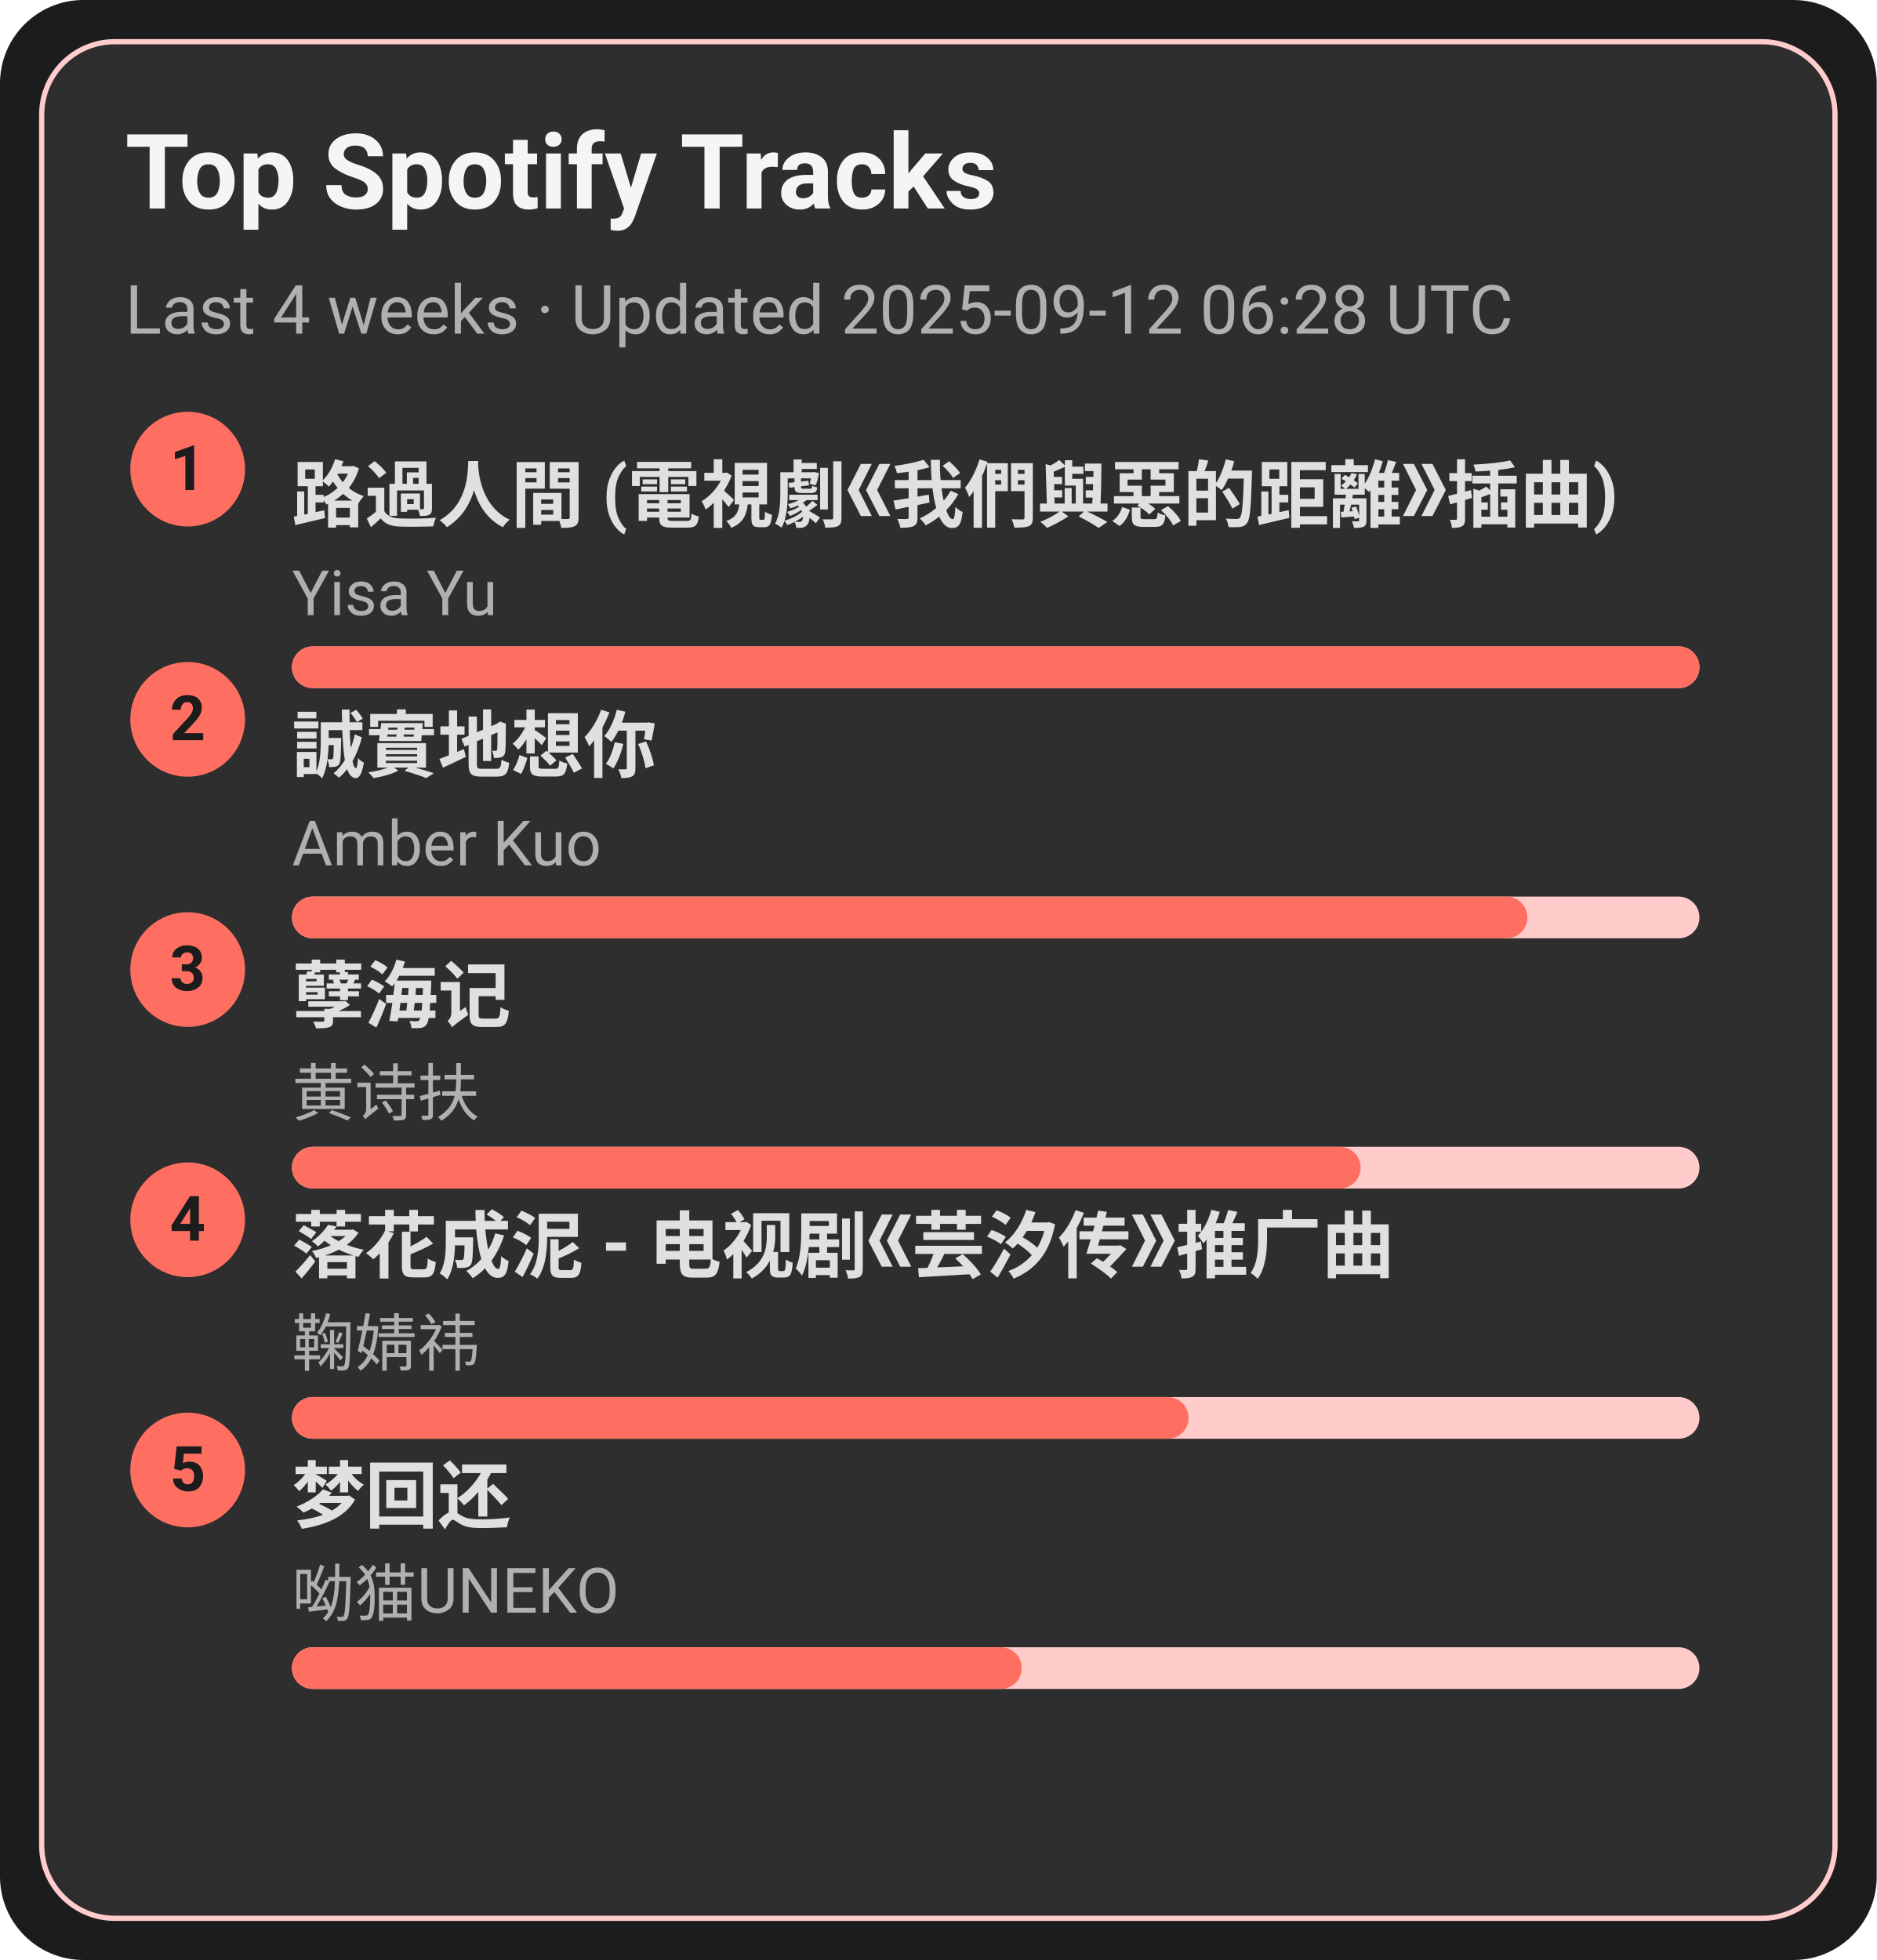
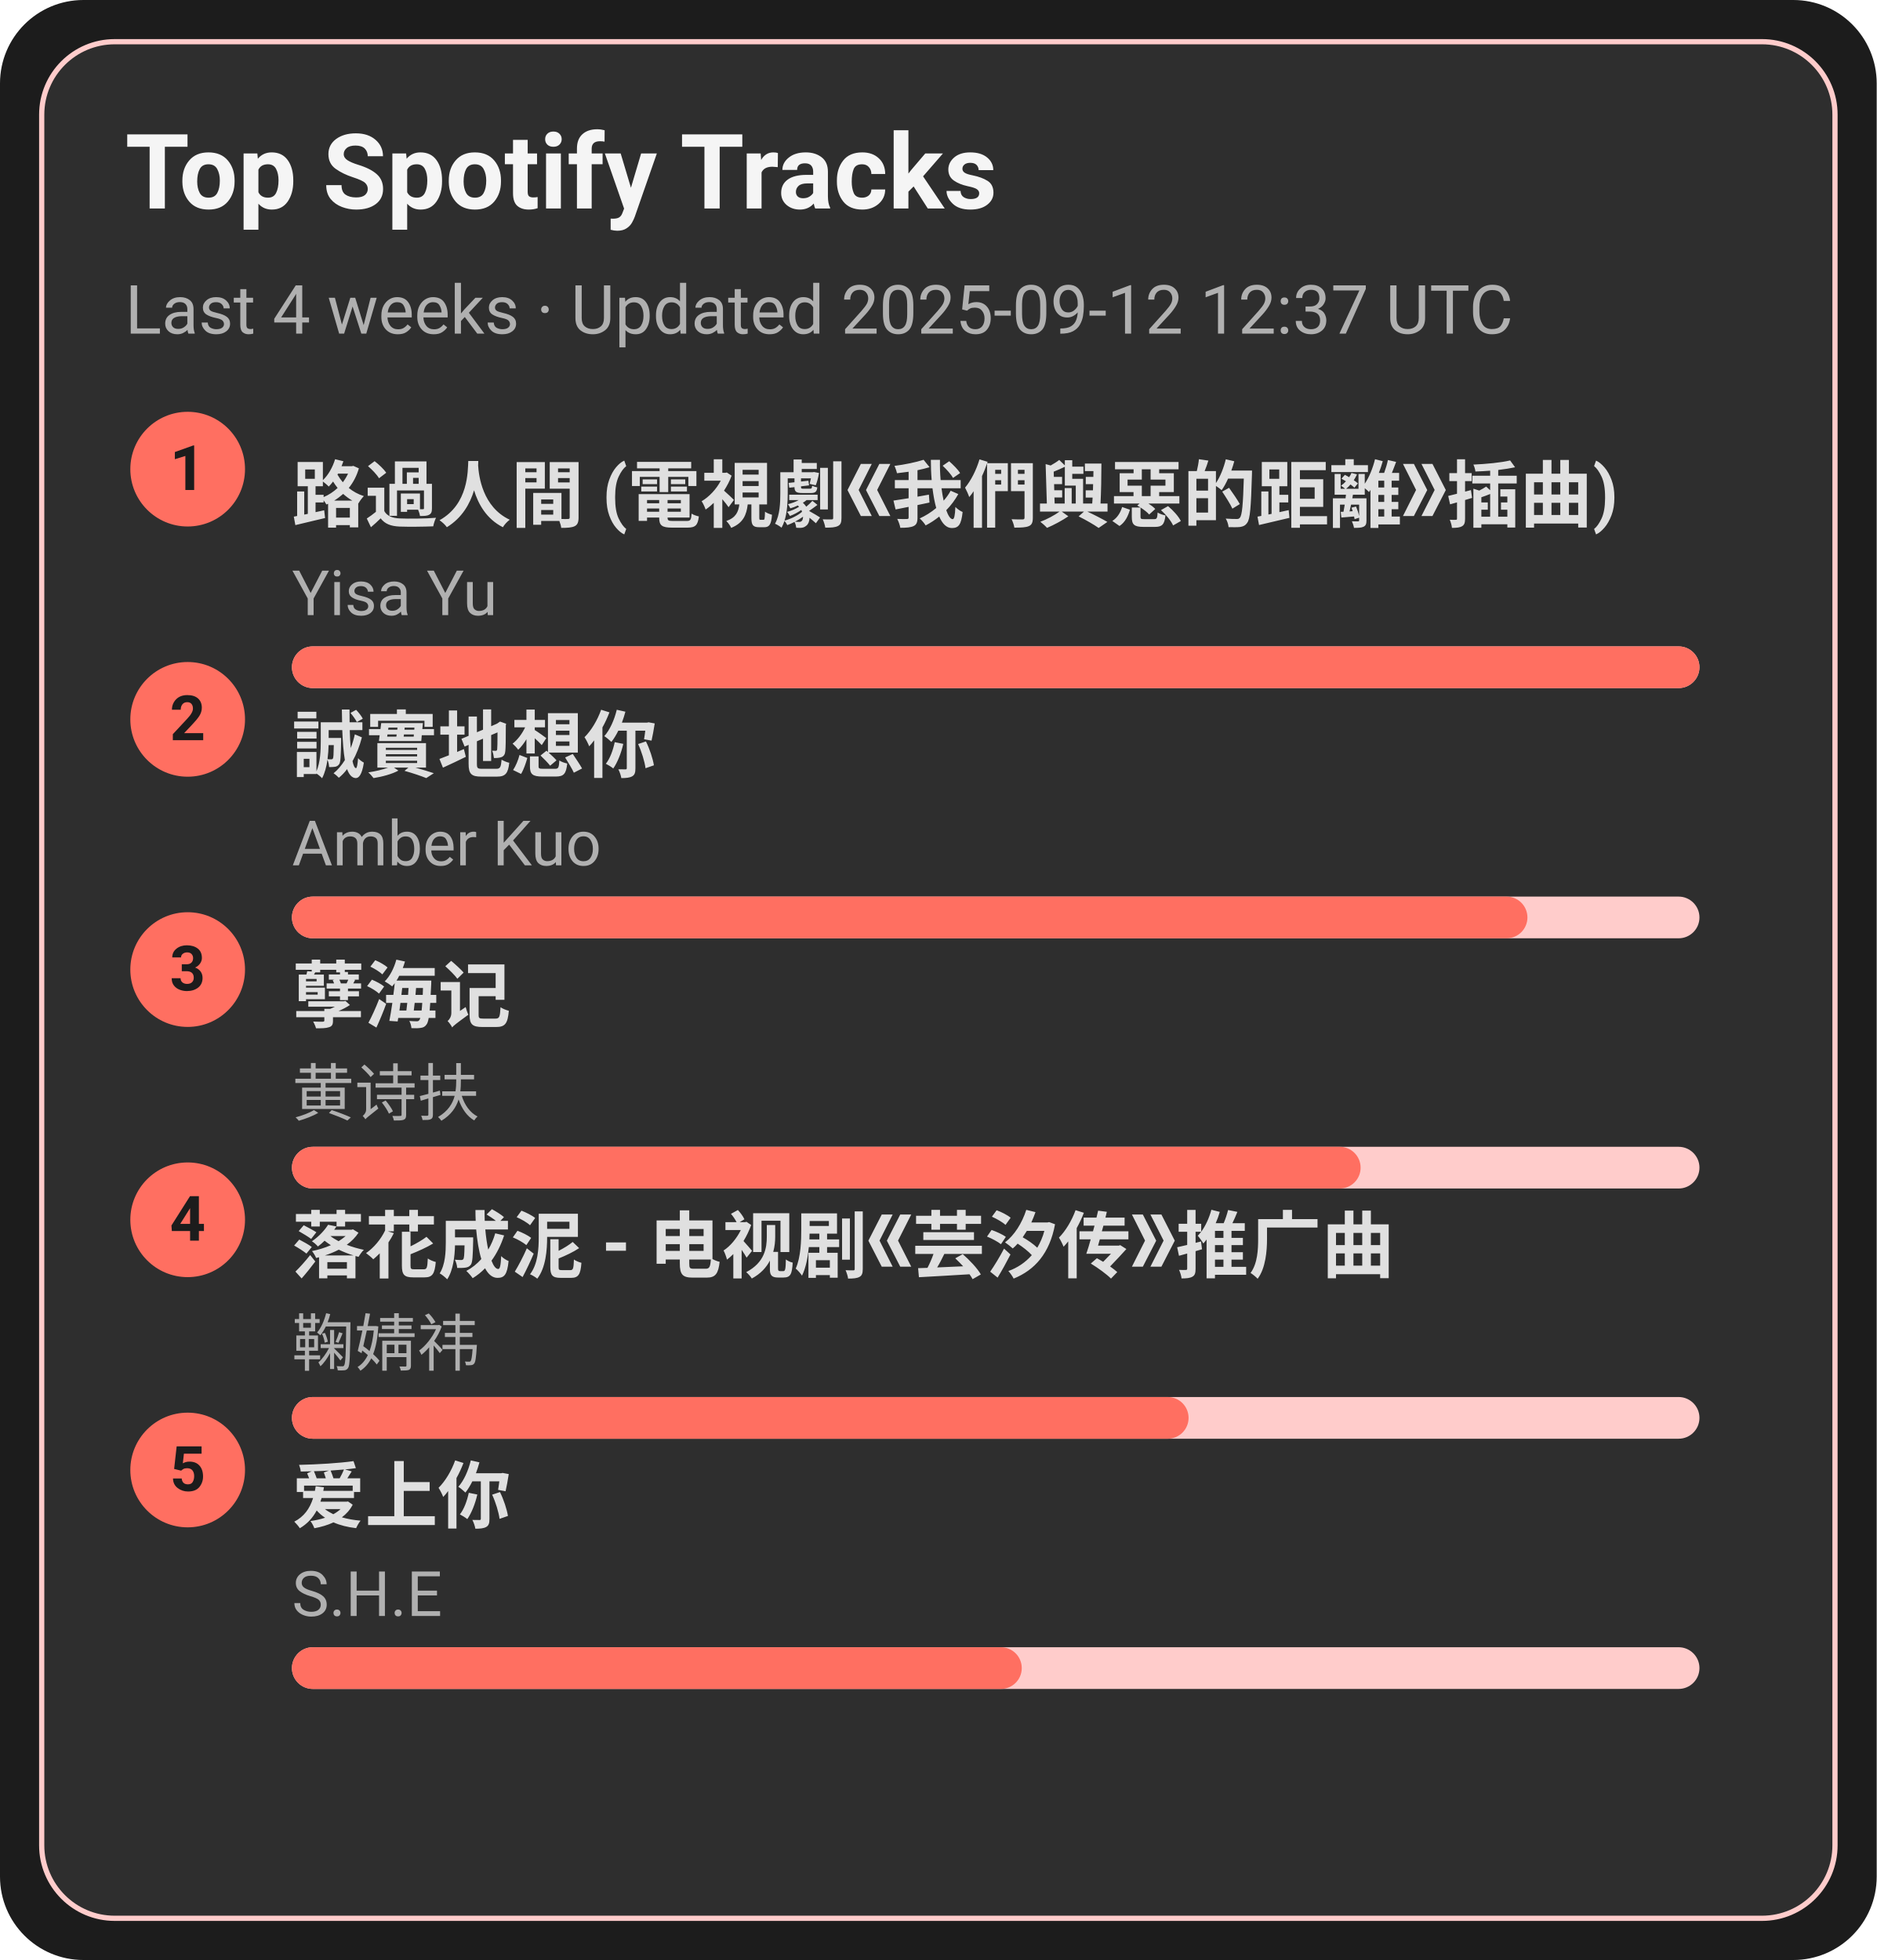
<svg xmlns="http://www.w3.org/2000/svg" width="360" height="376" viewBox="0 0 360 376">
  <style>text{font-family:-apple-system,BlinkMacSystemFont,Segoe UI,Roboto,Ubuntu,Helvetica Neue,Arial,Noto Sans,sans-serif}</style>
  <rect width="360" height="376" rx="16" fill="#1c1c1c" />
  <rect x="8" y="8" width="344" height="360" rx="14" fill="#2e2e2e" stroke="#ffcccb" />
  <text x="24" y="40" font-size="20" fill="#f5f5f5" font-weight="600">Top Spotify Tracks</text>
-   <text x="24" y="64" font-size="13" fill="#b0b0b0">Last 4 weeks · Updated 2025-09-12 06:28 UTC</text>
+   <text x="24" y="64" font-size="13" fill="#b0b0b0">Last 4 weeks · Updated 2025-09-12 12:37 UTC</text>
  <circle cx="36" cy="90" r="11" fill="#ff6f61" />
  <text x="36" y="94" text-anchor="middle" font-size="12" fill="#1c1c1c" font-weight="700">1</text>
  <a href="https://open.spotify.com/track/1ZSleGniKMWNrWvK5cGALO" target="_blank" rel="noopener noreferrer">
    <text x="56" y="100" font-size="14" fill="#e0e0e0" font-weight="600">路過人間 (電視劇《我們與惡的距離》插曲)</text>
  </a>
  <text x="56" y="118" font-size="12" fill="#b0b0b0">Yisa Yu</text>
  <rect x="56" y="124" width="270" height="8" rx="4" fill="#ffcccb" />
  <rect x="56" y="124" width="270" height="8" rx="4" fill="#ff6f61" />
  <circle cx="36" cy="138" r="11" fill="#ff6f61" />
  <text x="36" y="142" text-anchor="middle" font-size="12" fill="#1c1c1c" font-weight="700">2</text>
  <a href="https://open.spotify.com/track/1SPZzj8QzOwZoAGKXMGLGJ" target="_blank" rel="noopener noreferrer">
    <text x="56" y="148" font-size="14" fill="#e0e0e0" font-weight="600">誠實地想你</text>
  </a>
  <text x="56" y="166" font-size="12" fill="#b0b0b0">Amber Kuo</text>
  <rect x="56" y="172" width="270" height="8" rx="4" fill="#ffcccb" />
  <rect x="56" y="172" width="237" height="8" rx="4" fill="#ff6f61" />
  <circle cx="36" cy="186" r="11" fill="#ff6f61" />
  <text x="36" y="190" text-anchor="middle" font-size="12" fill="#1c1c1c" font-weight="700">3</text>
  <a href="https://open.spotify.com/track/3eIovUMhirNN6btJbpzNqD" target="_blank" rel="noopener noreferrer">
    <text x="56" y="196" font-size="14" fill="#e0e0e0" font-weight="600">孽海记</text>
  </a>
  <text x="56" y="214" font-size="12" fill="#b0b0b0">黄诗扶</text>
  <rect x="56" y="220" width="270" height="8" rx="4" fill="#ffcccb" />
  <rect x="56" y="220" width="205" height="8" rx="4" fill="#ff6f61" />
  <circle cx="36" cy="234" r="11" fill="#ff6f61" />
  <text x="36" y="238" text-anchor="middle" font-size="12" fill="#1c1c1c" font-weight="700">4</text>
  <a href="https://open.spotify.com/track/3kOZsJz3crGIWWHeoCNa0O" target="_blank" rel="noopener noreferrer">
    <text x="56" y="244" font-size="14" fill="#e0e0e0" font-weight="600">落花成泥 - 电视剧《芸汐传》推广曲</text>
  </a>
  <text x="56" y="262" font-size="12" fill="#b0b0b0">鞠婧祎</text>
  <rect x="56" y="268" width="270" height="8" rx="4" fill="#ffcccb" />
  <rect x="56" y="268" width="172" height="8" rx="4" fill="#ff6f61" />
  <circle cx="36" cy="282" r="11" fill="#ff6f61" />
  <text x="36" y="286" text-anchor="middle" font-size="12" fill="#1c1c1c" font-weight="700">5</text>
-   <a href="https://open.spotify.com/track/6jTK3YxlFysC8g0Ye9tbPK" target="_blank" rel="noopener noreferrer">
-     <text x="56" y="292" font-size="14" fill="#e0e0e0" font-weight="600">梦回还</text>
+   <a href="https://open.spotify.com/track/4hcNpo1rtbzyNswsM5byTf" target="_blank" rel="noopener noreferrer">
+     <text x="56" y="292" font-size="14" fill="#e0e0e0" font-weight="600">爱上你</text>
  </a>
-   <text x="56" y="310" font-size="12" fill="#b0b0b0">呦猫UNEKO</text>
+   <text x="56" y="310" font-size="12" fill="#b0b0b0">S.H.E</text>
  <rect x="56" y="316" width="270" height="8" rx="4" fill="#ffcccb" />
  <rect x="56" y="316" width="140" height="8" rx="4" fill="#ff6f61" />
</svg>
